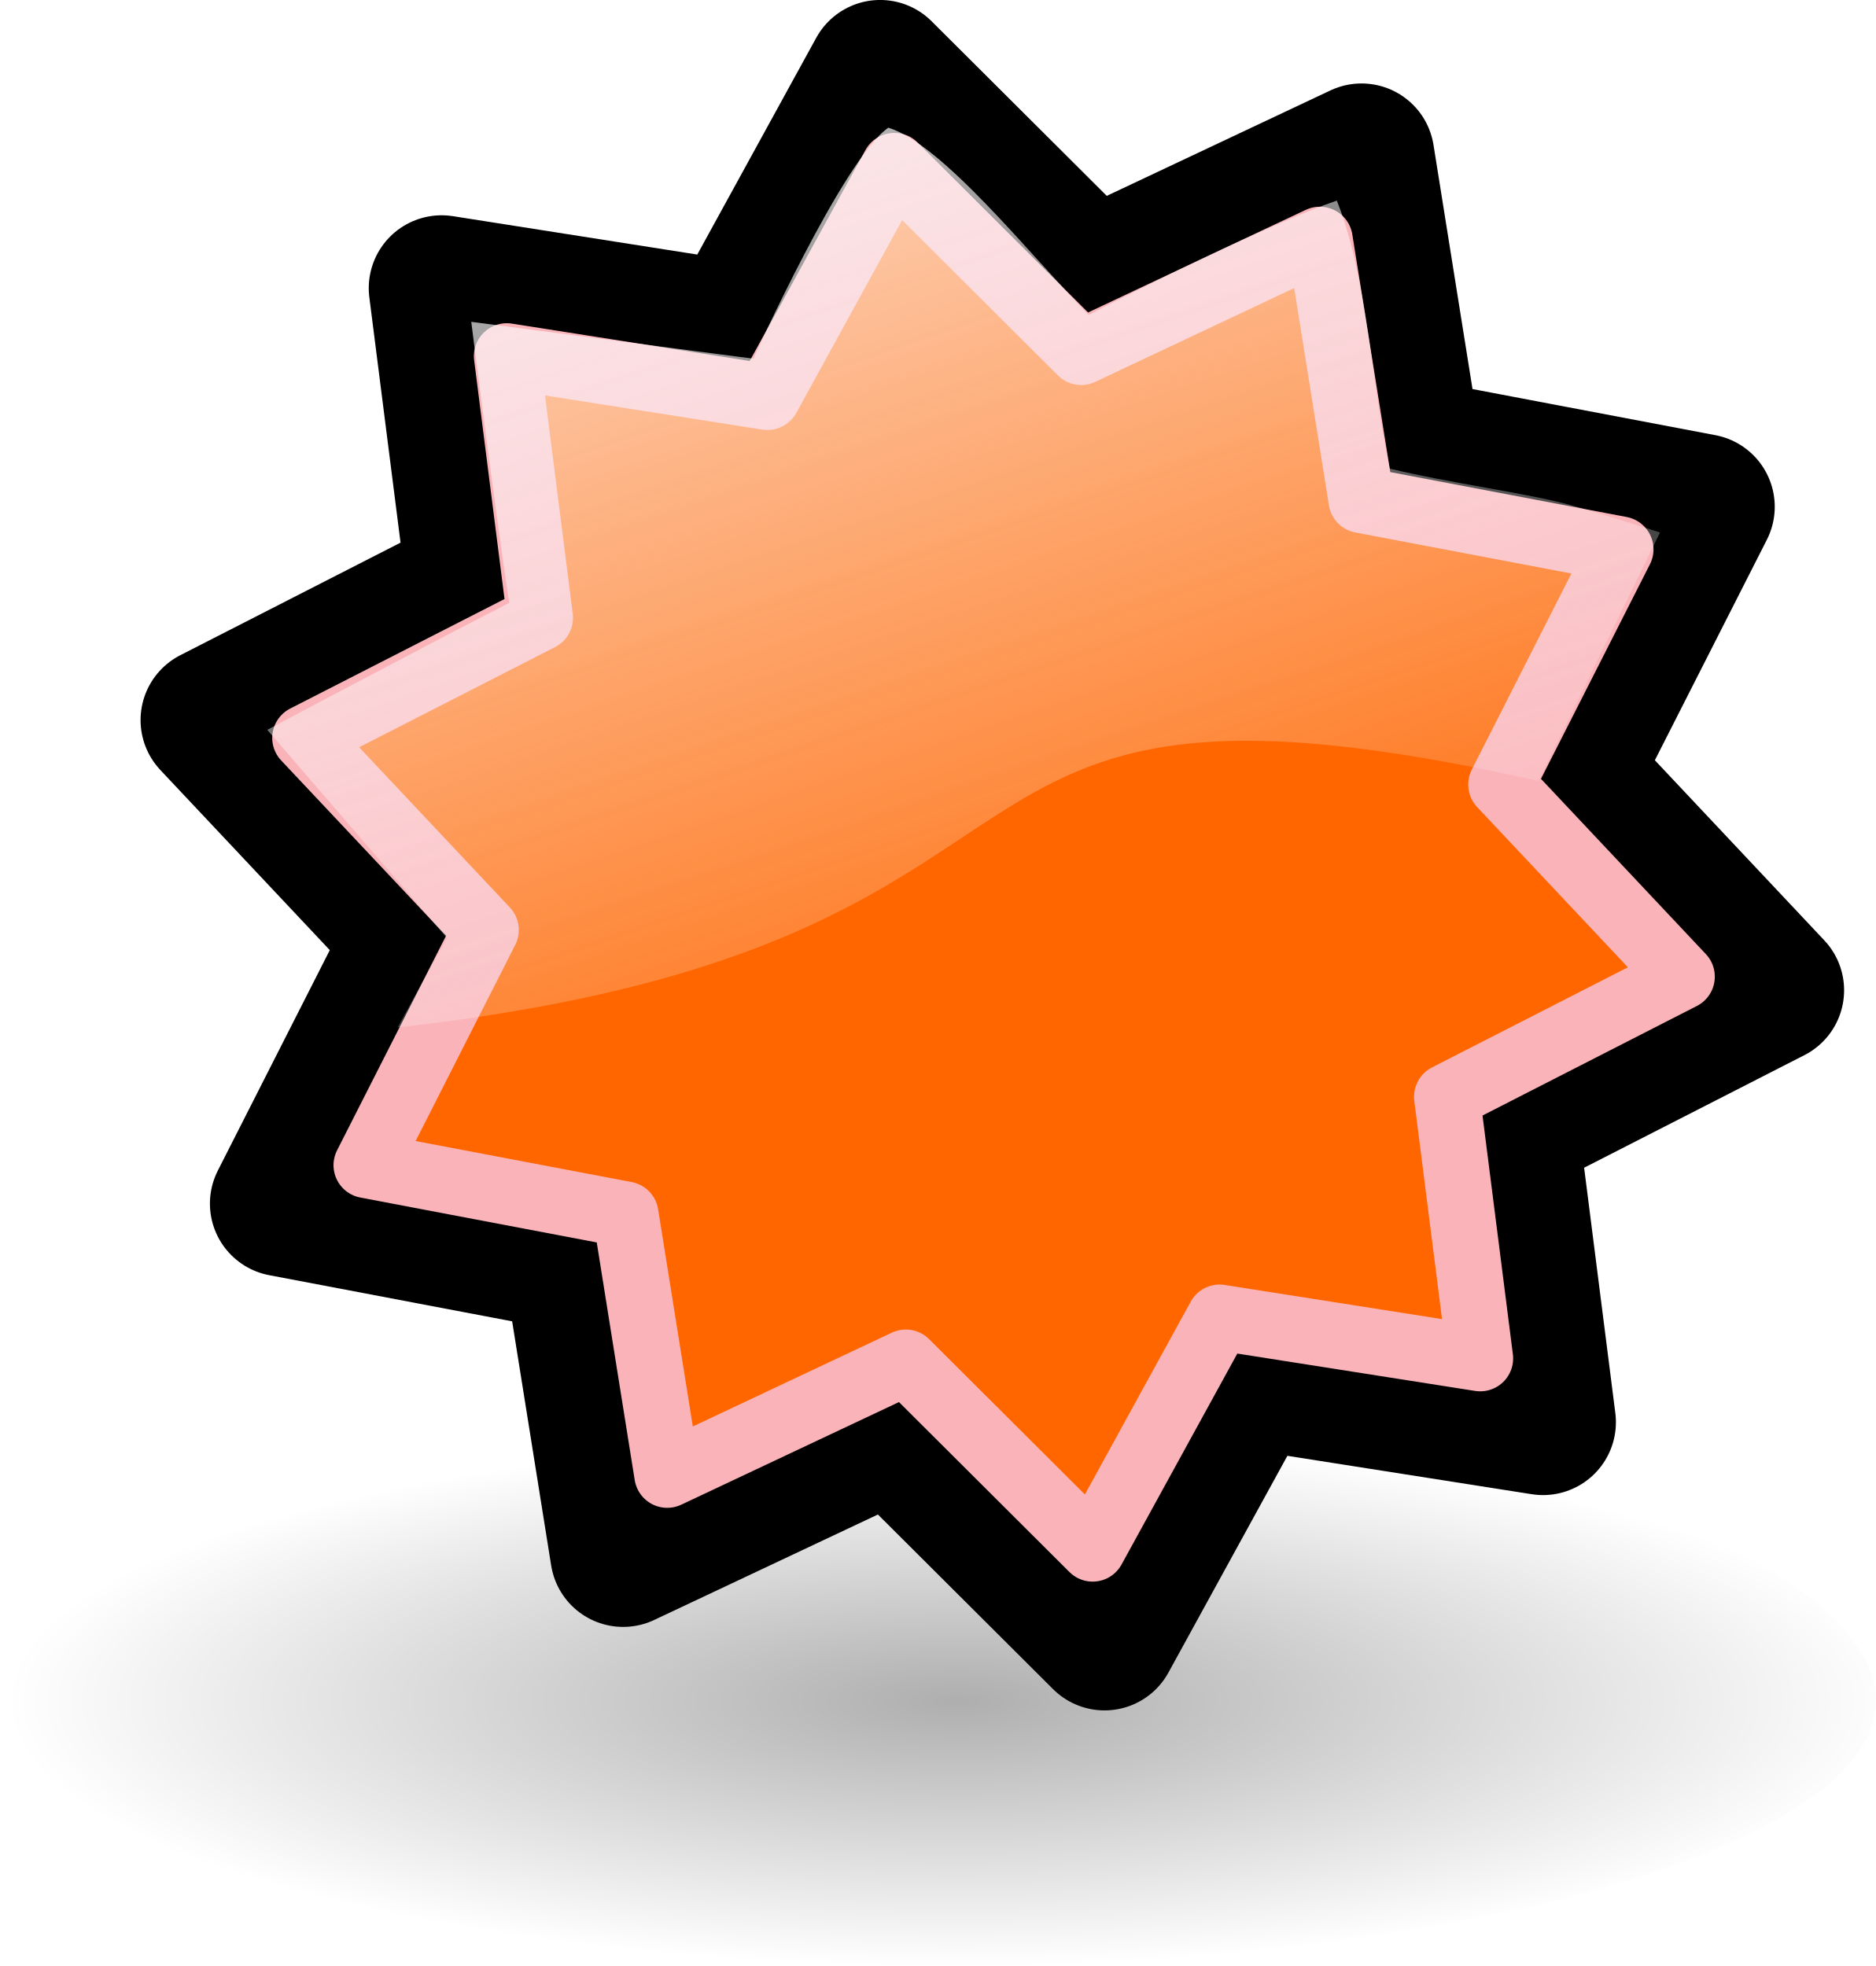
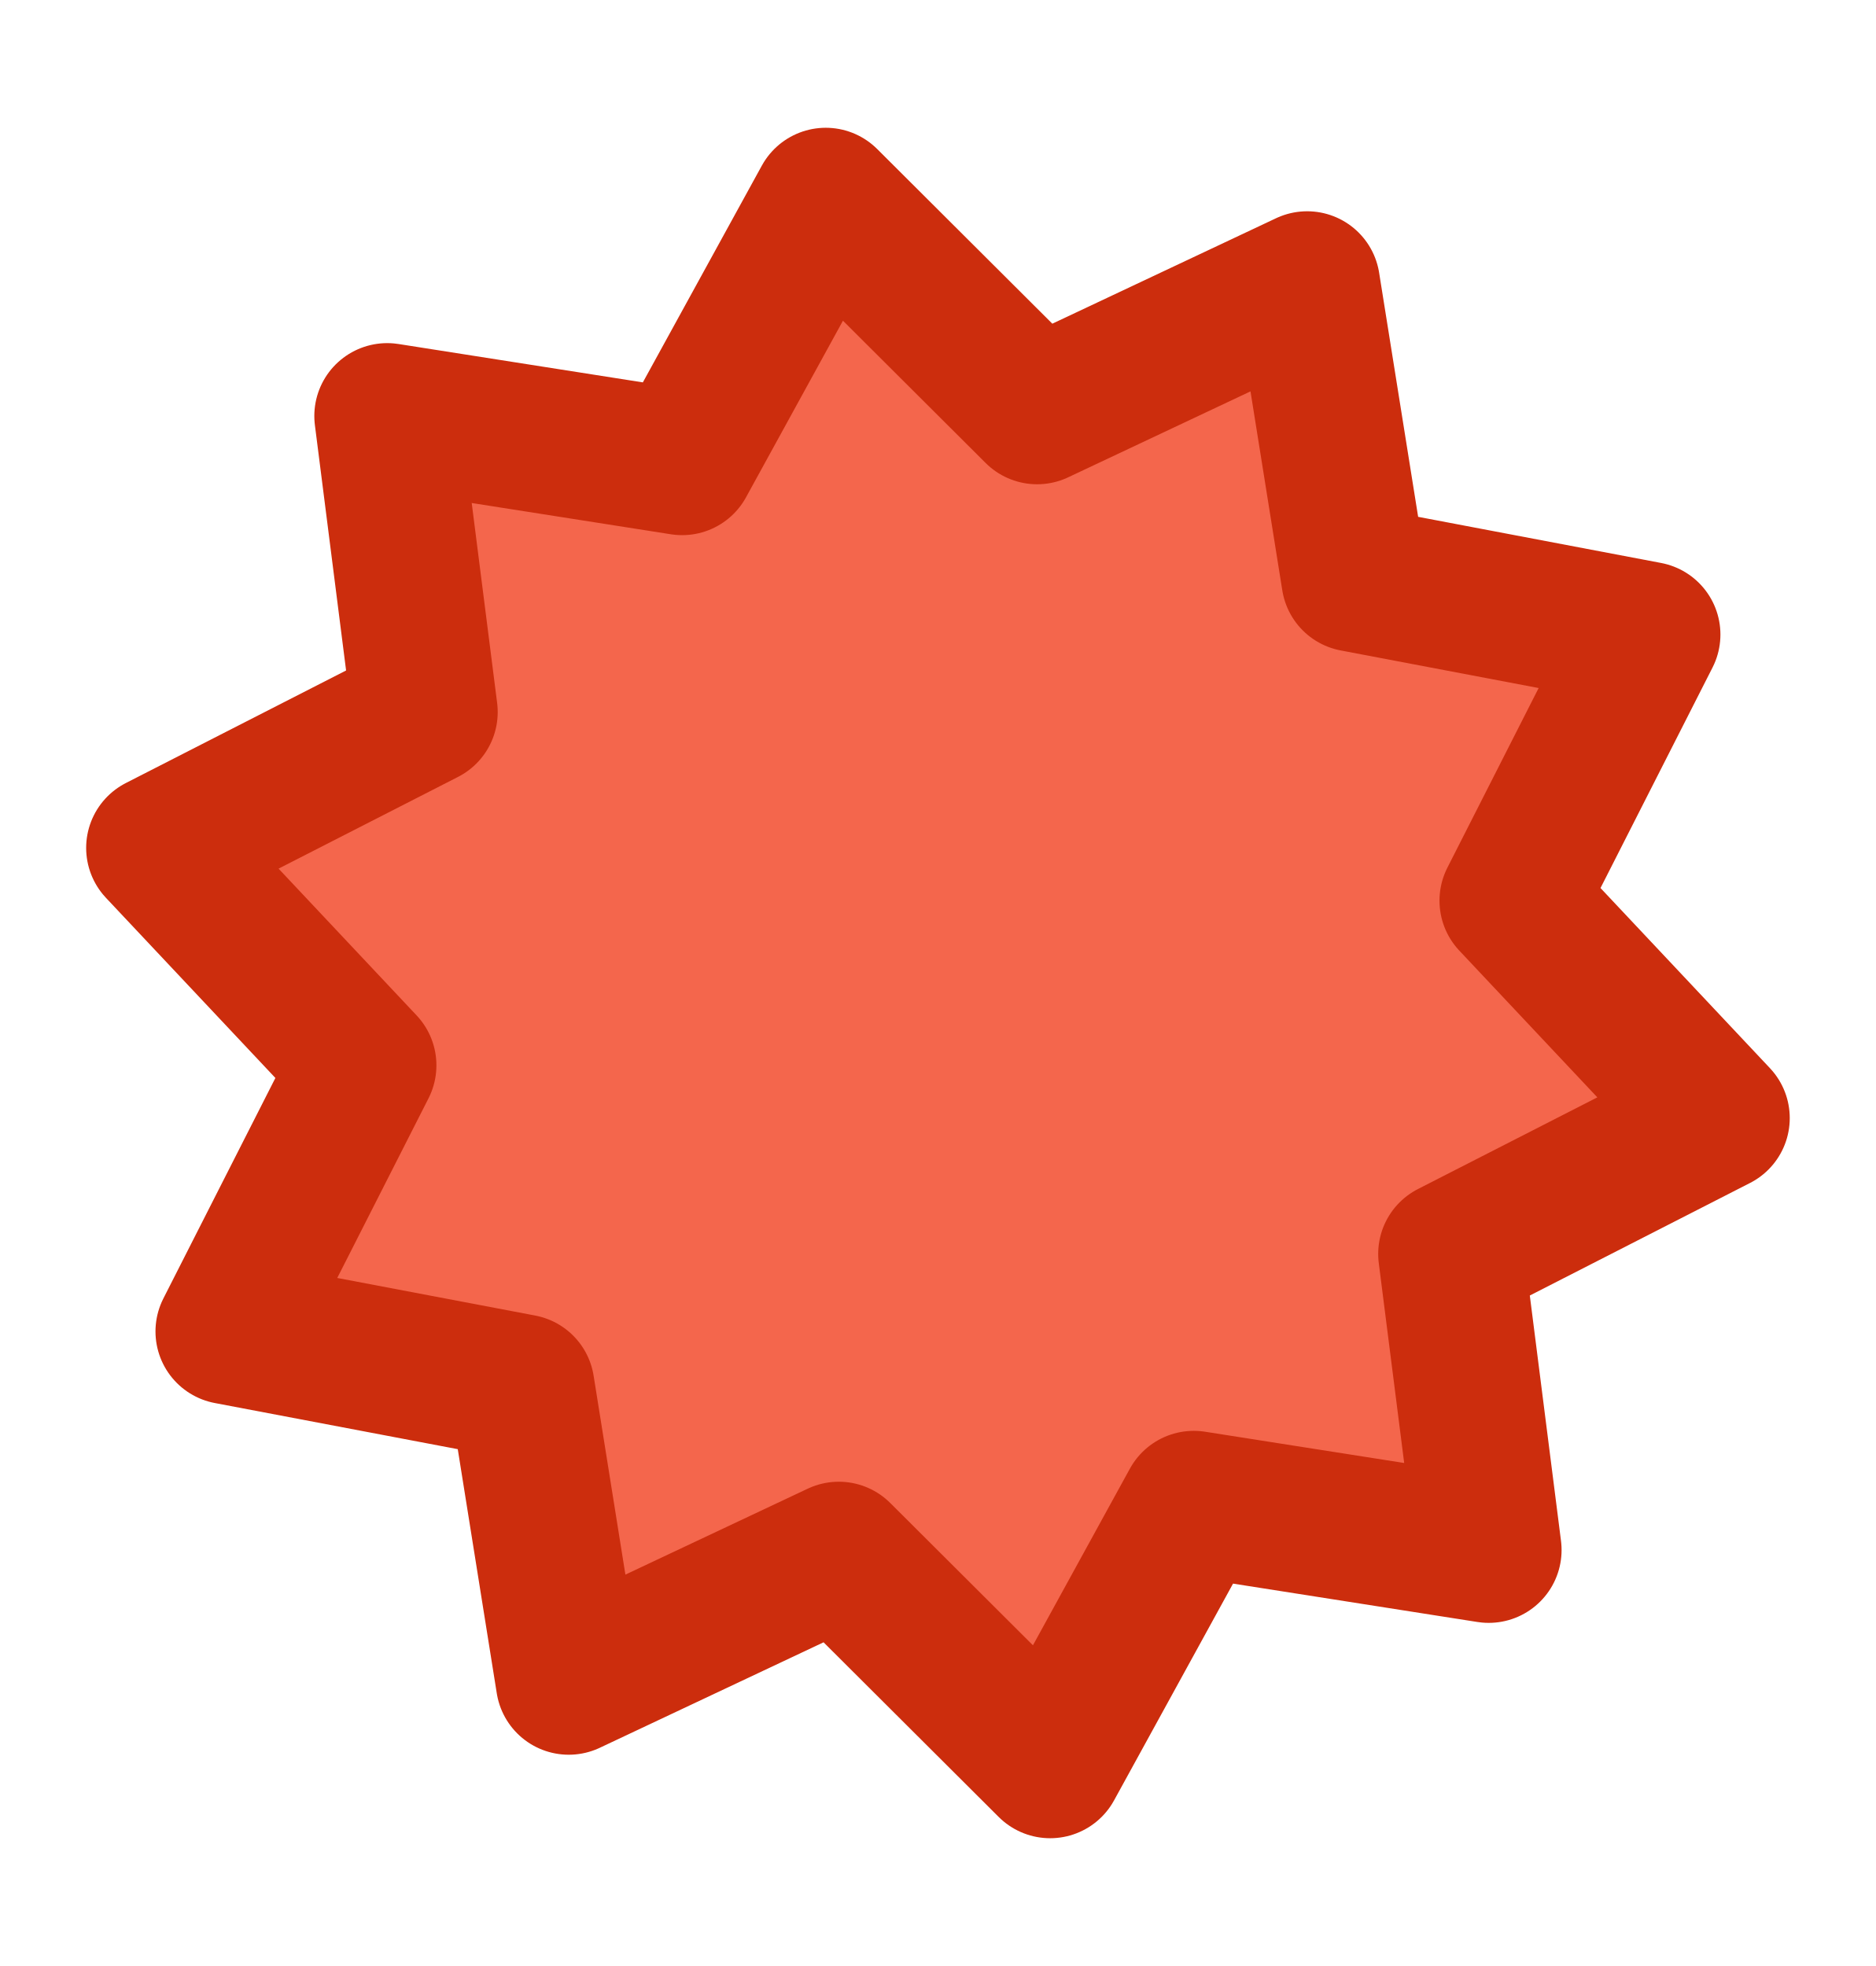
- <svg xmlns="http://www.w3.org/2000/svg" xmlns:xlink="http://www.w3.org/1999/xlink" width="25.745" height="26.988" id="svg4437" version="1.1">
-   <defs id="defs4439">
-     <linearGradient id="G2">
-       <stop offset="0" style="stop-color:#000000;stop-opacity:0.63" id="s5" />
-       <stop offset="1" style="stop-color:#000000;stop-opacity:0" id="s6" />
-     </linearGradient>
-     <linearGradient id="G1">
-       <stop offset="0" style="stop-color:#fcf9fb;stop-opacity:1" id="s3" />
-       <stop offset="1" style="stop-color:#fcf9fb;stop-opacity:0" id="s4" />
-     </linearGradient>
-     <linearGradient id="linearGradient4190">
-       <stop offset="0" style="stop-color:#000000;stop-opacity:0.63" id="stop4192" />
-       <stop offset="1" style="stop-color:#000000;stop-opacity:0" id="stop4194" />
-     </linearGradient>
-     <linearGradient id="linearGradient4197">
-       <stop offset="0" style="stop-color:#fcf9fb;stop-opacity:1" id="stop4199" />
-       <stop offset="1" style="stop-color:#fcf9fb;stop-opacity:0" id="stop4201" />
-     </linearGradient>
-     <linearGradient id="linearGradient4204">
-       <stop offset="0" style="stop-color:#000000;stop-opacity:0.63" id="stop4206" />
-       <stop offset="1" style="stop-color:#000000;stop-opacity:0" id="stop4208" />
-     </linearGradient>
-     <linearGradient id="linearGradient4211">
-       <stop offset="0" style="stop-color:#fcf9fb;stop-opacity:1" id="stop4213" />
-       <stop offset="1" style="stop-color:#fcf9fb;stop-opacity:0" id="stop4215" />
-     </linearGradient>
-     <linearGradient id="linearGradient4218">
-       <stop offset="0" style="stop-color:#000000;stop-opacity:0.63" id="stop4220" />
-       <stop offset="1" style="stop-color:#000000;stop-opacity:0" id="stop4222" />
-     </linearGradient>
-     <linearGradient id="linearGradient4225">
-       <stop offset="0" style="stop-color:#fcf9fb;stop-opacity:1" id="stop4227" />
-       <stop offset="1" style="stop-color:#fcf9fb;stop-opacity:0" id="stop4229" />
-     </linearGradient>
-     <linearGradient id="linearGradient4232">
-       <stop offset="0" style="stop-color:#000000;stop-opacity:0.63" id="stop4234" />
-       <stop offset="1" style="stop-color:#000000;stop-opacity:0" id="stop4236" />
-     </linearGradient>
-     <linearGradient id="linearGradient4239">
-       <stop offset="0" style="stop-color:#fcf9fb;stop-opacity:1" id="stop4241" />
-       <stop offset="1" style="stop-color:#fcf9fb;stop-opacity:0" id="stop4243" />
-     </linearGradient>
-     <linearGradient id="linearGradient4246">
-       <stop offset="0" style="stop-color:#000000;stop-opacity:0.63" id="stop4248" />
-       <stop offset="1" style="stop-color:#000000;stop-opacity:0" id="stop4250" />
-     </linearGradient>
-     <linearGradient id="linearGradient4253">
-       <stop offset="0" style="stop-color:#fcf9fb;stop-opacity:1" id="stop4255" />
-       <stop offset="1" style="stop-color:#fcf9fb;stop-opacity:0" id="stop4257" />
-     </linearGradient>
-     <linearGradient id="linearGradient4260">
-       <stop offset="0" style="stop-color:#000000;stop-opacity:0.63" id="stop4262" />
-       <stop offset="1" style="stop-color:#000000;stop-opacity:0" id="stop4264" />
-     </linearGradient>
-     <linearGradient id="linearGradient4267">
-       <stop offset="0" style="stop-color:#fcf9fb;stop-opacity:1" id="stop4269" />
-       <stop offset="1" style="stop-color:#fcf9fb;stop-opacity:0" id="stop4271" />
-     </linearGradient>
-     <linearGradient id="linearGradient4274">
-       <stop offset="0" style="stop-color:#000000;stop-opacity:0.63" id="stop4276" />
-       <stop offset="1" style="stop-color:#000000;stop-opacity:0" id="stop4278" />
-     </linearGradient>
-     <linearGradient id="linearGradient4281">
-       <stop offset="0" style="stop-color:#fcf9fb;stop-opacity:1" id="stop4283" />
-       <stop offset="1" style="stop-color:#fcf9fb;stop-opacity:0" id="stop4285" />
-     </linearGradient>
-     <linearGradient id="linearGradient4288">
-       <stop offset="0" style="stop-color:#000000;stop-opacity:0.63" id="stop4290" />
-       <stop offset="1" style="stop-color:#000000;stop-opacity:0" id="stop4292" />
-     </linearGradient>
-     <linearGradient id="linearGradient4295">
-       <stop offset="0" style="stop-color:#fcf9fb;stop-opacity:1" id="stop4297" />
-       <stop offset="1" style="stop-color:#fcf9fb;stop-opacity:0" id="stop4299" />
-     </linearGradient>
-     <linearGradient id="linearGradient4302">
-       <stop offset="0" style="stop-color:#000000;stop-opacity:0.63" id="stop4304" />
-       <stop offset="1" style="stop-color:#000000;stop-opacity:0" id="stop4306" />
-     </linearGradient>
-     <linearGradient id="linearGradient4309">
-       <stop offset="0" style="stop-color:#fcf9fb;stop-opacity:1" id="stop4311" />
-       <stop offset="1" style="stop-color:#fcf9fb;stop-opacity:0" id="stop4313" />
-     </linearGradient>
-     <linearGradient id="linearGradient4316">
-       <stop offset="0" style="stop-color:#000000;stop-opacity:0.63" id="stop4318" />
-       <stop offset="1" style="stop-color:#000000;stop-opacity:0" id="stop4320" />
-     </linearGradient>
-     <linearGradient id="linearGradient4323">
-       <stop offset="0" style="stop-color:#fcf9fb;stop-opacity:1" id="stop4325" />
-       <stop offset="1" style="stop-color:#fcf9fb;stop-opacity:0" id="stop4327" />
-     </linearGradient>
-     <linearGradient id="linearGradient4330">
-       <stop offset="0" style="stop-color:#000000;stop-opacity:0.63" id="stop4332" />
-       <stop offset="1" style="stop-color:#000000;stop-opacity:0" id="stop4334" />
-     </linearGradient>
-     <linearGradient id="linearGradient4337">
-       <stop offset="0" style="stop-color:#fcf9fb;stop-opacity:1" id="stop4339" />
-       <stop offset="1" style="stop-color:#fcf9fb;stop-opacity:0" id="stop4341" />
-     </linearGradient>
-     <linearGradient id="G2-5">
-       <stop offset="0" style="stop-color:#000000;stop-opacity:0.63" id="s5-7" />
-       <stop offset="1" style="stop-color:#000000;stop-opacity:0" id="s6-6" />
-     </linearGradient>
-     <linearGradient id="G1-7">
-       <stop offset="0" style="stop-color:#fcf9fb;stop-opacity:1" id="s3-2" />
-       <stop offset="1" style="stop-color:#fcf9fb;stop-opacity:0" id="s4-3" />
-     </linearGradient>
-     <linearGradient id="linearGradient4870">
-       <stop offset="0" style="stop-color:#000000;stop-opacity:0.63" id="stop4872" />
-       <stop offset="1" style="stop-color:#000000;stop-opacity:0" id="stop4874" />
-     </linearGradient>
-     <linearGradient id="linearGradient4877">
-       <stop offset="0" style="stop-color:#fcf9fb;stop-opacity:1" id="stop4879" />
-       <stop offset="1" style="stop-color:#fcf9fb;stop-opacity:0" id="stop4881" />
-     </linearGradient>
-     <radialGradient xlink:href="#G2-2" id="radialGradient4751" gradientUnits="userSpaceOnUse" gradientTransform="matrix(2.4,0,0,0.67,-17.1,22.4)" cx="17.312" cy="25.531" fx="17.312" fy="25.531" r="9.688" />
-     <linearGradient id="G2-2">
-       <stop offset="0" style="stop-color:#000000;stop-opacity:0.63" id="s5-71" />
-       <stop offset="1" style="stop-color:#000000;stop-opacity:0" id="s6-62" />
-     </linearGradient>
-     <linearGradient xlink:href="#G1-5" id="linearGradient4755" gradientUnits="userSpaceOnUse" x1="14.66" y1="7.024" x2="24.031" y2="34.826" />
-     <linearGradient id="G1-5">
-       <stop offset="0" style="stop-color:#fcf9fb;stop-opacity:1" id="s3-1" />
-       <stop offset="1" style="stop-color:#fcf9fb;stop-opacity:0" id="s4-4" />
-     </linearGradient>
-     <radialGradient xlink:href="#G2-2" id="radialGradient4757" gradientUnits="userSpaceOnUse" gradientTransform="matrix(2.4,0,0,0.67,-17.1,22.4)" cx="17.312" cy="25.531" fx="17.312" fy="25.531" r="9.688" />
-     <linearGradient id="linearGradient5012">
-       <stop offset="0" style="stop-color:#000000;stop-opacity:0.63" id="stop5014" />
-       <stop offset="1" style="stop-color:#000000;stop-opacity:0" id="stop5016" />
-     </linearGradient>
-     <linearGradient xlink:href="#G1-5" id="linearGradient4761" gradientUnits="userSpaceOnUse" x1="14.66" y1="7.024" x2="24.031" y2="34.826" />
-     <linearGradient id="linearGradient5019">
-       <stop offset="0" style="stop-color:#fcf9fb;stop-opacity:1" id="stop5021" />
-       <stop offset="1" style="stop-color:#fcf9fb;stop-opacity:0" id="stop5023" />
-     </linearGradient>
-     <radialGradient xlink:href="#G2-2" id="radialGradient4763" gradientUnits="userSpaceOnUse" gradientTransform="matrix(2.4,0,0,0.67,-17.1,22.4)" cx="17.312" cy="25.531" fx="17.312" fy="25.531" r="9.688" />
-     <linearGradient id="linearGradient5026">
-       <stop offset="0" style="stop-color:#000000;stop-opacity:0.63" id="stop5028" />
-       <stop offset="1" style="stop-color:#000000;stop-opacity:0" id="stop5030" />
-     </linearGradient>
-     <linearGradient xlink:href="#G1-5" id="linearGradient4767" gradientUnits="userSpaceOnUse" x1="14.66" y1="7.024" x2="24.031" y2="34.826" />
-     <linearGradient id="linearGradient5033">
-       <stop offset="0" style="stop-color:#fcf9fb;stop-opacity:1" id="stop5035" />
-       <stop offset="1" style="stop-color:#fcf9fb;stop-opacity:0" id="stop5037" />
-     </linearGradient>
-     <radialGradient xlink:href="#G2-25" id="radialGradient4619" gradientUnits="userSpaceOnUse" gradientTransform="matrix(2.4,0,0,0.67,-77.80195,17.28336)" cx="17.312" cy="25.531" fx="17.312" fy="25.531" r="9.688" />
-     <linearGradient id="G2-25">
-       <stop offset="0" style="stop-color:#000000;stop-opacity:0.63" id="s5-5" />
-       <stop offset="1" style="stop-color:#000000;stop-opacity:0" id="s6-8" />
-     </linearGradient>
-     <linearGradient xlink:href="#G1-9" id="linearGradient4621" gradientUnits="userSpaceOnUse" gradientTransform="translate(-60.2368,-12.32645)" x1="14.66" y1="7.024" x2="24.031" y2="34.826" />
-     <linearGradient id="G1-9">
-       <stop offset="0" style="stop-color:#fcf9fb;stop-opacity:1" id="s3-6" />
-       <stop offset="1" style="stop-color:#fcf9fb;stop-opacity:0" id="s4-7" />
-     </linearGradient>
-     <linearGradient y2="34.826" x2="24.031" y1="7.024" x1="14.66" gradientTransform="translate(-60.2368,-12.32645)" gradientUnits="userSpaceOnUse" id="linearGradient5203" xlink:href="#G1-9" />
-   </defs>
+ <svg xmlns="http://www.w3.org/2000/svg" width="25.745" height="26.988" id="svg4437" version="1.1">
+   <defs id="defs4439" />
  <g id="layer1" transform="translate(-262.922,-611.5357)">
    <g style="display:inline" transform="matrix(0.5596747,0,0,0.5596747,255.6214,588.6035)" id="DIFFICULTY1">
-       <g style="display:inline" transform="translate(72.74632,48.31106)" id="DIFFICULTY4">
-         <path style="opacity:0.5;fill:url(#radialGradient4619)" id="path4480" d="m -13.702,34.383 c 0,3.59 -10.297,6.5 -23,6.5 -12.703,0 -23,-2.91 -23,-6.5 0,-3.59 10.297,-7.5 23,-7.5 12.703,0 23,3.91 23,7.5 z" />
-         <path style="fill:#ff6600;fill-opacity:1;fill-rule:evenodd;stroke:#000000;stroke-width:1.761;stroke-linecap:round;stroke-linejoin:round;stroke-miterlimit:4;stroke-opacity:1;stroke-dasharray:none;stroke-dashoffset:0;marker:none;visibility:visible;display:inline;overflow:visible" id="path4584" d="m 449.035,341.639 3.262,-1.538 0.569,3.562 3.543,0.673 -1.633,3.216 2.471,2.627 -3.212,1.642 0.455,3.578 -3.563,-0.56 -1.735,3.162 -2.554,-2.547 -3.262,1.538 -0.569,-3.562 -3.543,-0.673 1.633,-3.216 -2.471,-2.627 3.212,-1.642 -0.455,-3.578 3.563,0.56 1.735,-3.162 z" transform="matrix(2.029631,0,0,2.029631,-944.3111,-693.7822)" />
-         <path style="fill:none;stroke:#fab4b9;stroke-width:0.9;stroke-linecap:round;stroke-linejoin:round;stroke-miterlimit:4;stroke-opacity:1;stroke-dasharray:none;stroke-dashoffset:0;marker:none;visibility:visible;display:inline;overflow:visible" id="path4596" d="m 449.035,341.639 3.262,-1.538 0.569,3.562 3.543,0.673 -1.633,3.216 2.471,2.627 -3.212,1.642 0.455,3.578 -3.563,-0.56 -1.735,3.162 -2.554,-2.547 -3.262,1.538 -0.569,-3.562 -3.543,-0.673 1.633,-3.216 -2.471,-2.627 3.212,-1.642 -0.455,-3.578 3.563,0.56 1.735,-3.162 z" transform="matrix(1.793773,0,0,1.793773,-838.6564,-611.5236)" />
-         <path style="opacity:0.8;fill:url(#linearGradient5203);stroke:none" id="path4484" d="m -48.145,0.557 6.916,0.904 c 0,0 2.212,-4.908 3.311,-5.666 1.332,0.41 3.454,3.095 4.91,4.591 1.203,-0.622 4.402,-2.22 6.087,-2.803 0.754,1.888 0.836,4.414 1.299,6.574 1.48,0.358 3.427,0.612 4.423,0.892 0.996,0.281 2.203,0.675 2.203,0.675 l -2.98,6.093 c -16.438,-3.687 -9.862,4.023 -27.976,6.045 l 1.208,-2.192 -4.403,-5.105 c 0,0 3.518,-1.877 5.931,-3.115 -0.378,-2.517 -0.93,-6.895 -0.93,-6.895 z" />
-       </g>
+       <path d="m 38.476,51.065 6.622,-3.122 1.155,7.229 7.192,1.366 -3.315,6.527 5.015,5.333 -6.518,3.332 0.923,7.262 -7.232,-1.136 -3.522,6.418 -5.183,-5.17 -6.622,3.122 -1.155,-7.229 -7.192,-1.366 3.315,-6.527 -5.015,-5.333 6.518,-3.332 -0.923,-7.262 7.232,1.136 3.522,-6.418 z" id="path4584" style="display:inline;overflow:visible;visibility:visible;fill:#f4664c;fill-opacity:1;fill-rule:evenodd;stroke:#cc2d0d;stroke-width:3.574;stroke-linecap:round;stroke-linejoin:round;stroke-miterlimit:4;stroke-dasharray:none;stroke-dashoffset:0;stroke-opacity:1;marker:none" />
    </g>
  </g>
</svg>
